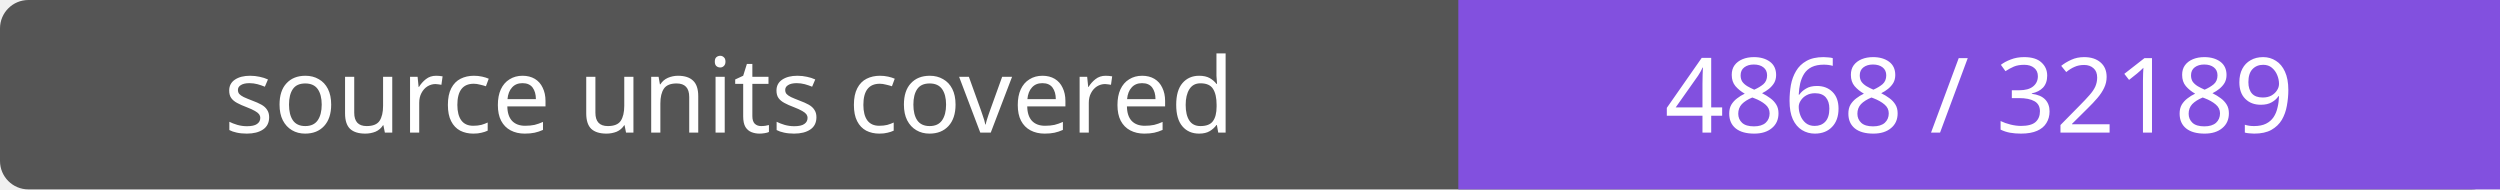
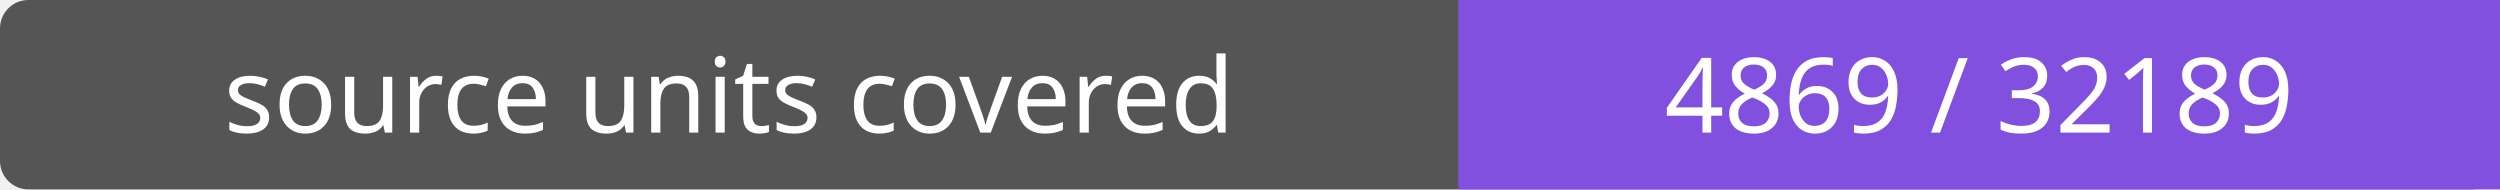
- <svg xmlns="http://www.w3.org/2000/svg" width="264" height="20" role="img" aria-label="source units covered: 4868 / 32189">
+ <svg xmlns="http://www.w3.org/2000/svg" width="264" height="20" role="img" aria-label="source units covered: 4869 / 32189">
  <rect width="264" height="20" rx="3" fill="#555" />
  <path fill="#8250df" d="M154 0h110v20H154z" />
  <g fill="#fff" text-anchor="middle" font-family="Verdana,sans-serif" font-size="11">
    <text x="77.0" y="14">source units covered</text>
-     <text x="209.0" y="14">4868 / 32189</text>
+     <text x="209.0" y="14">4869 / 32189</text>
  </g>
</svg>
